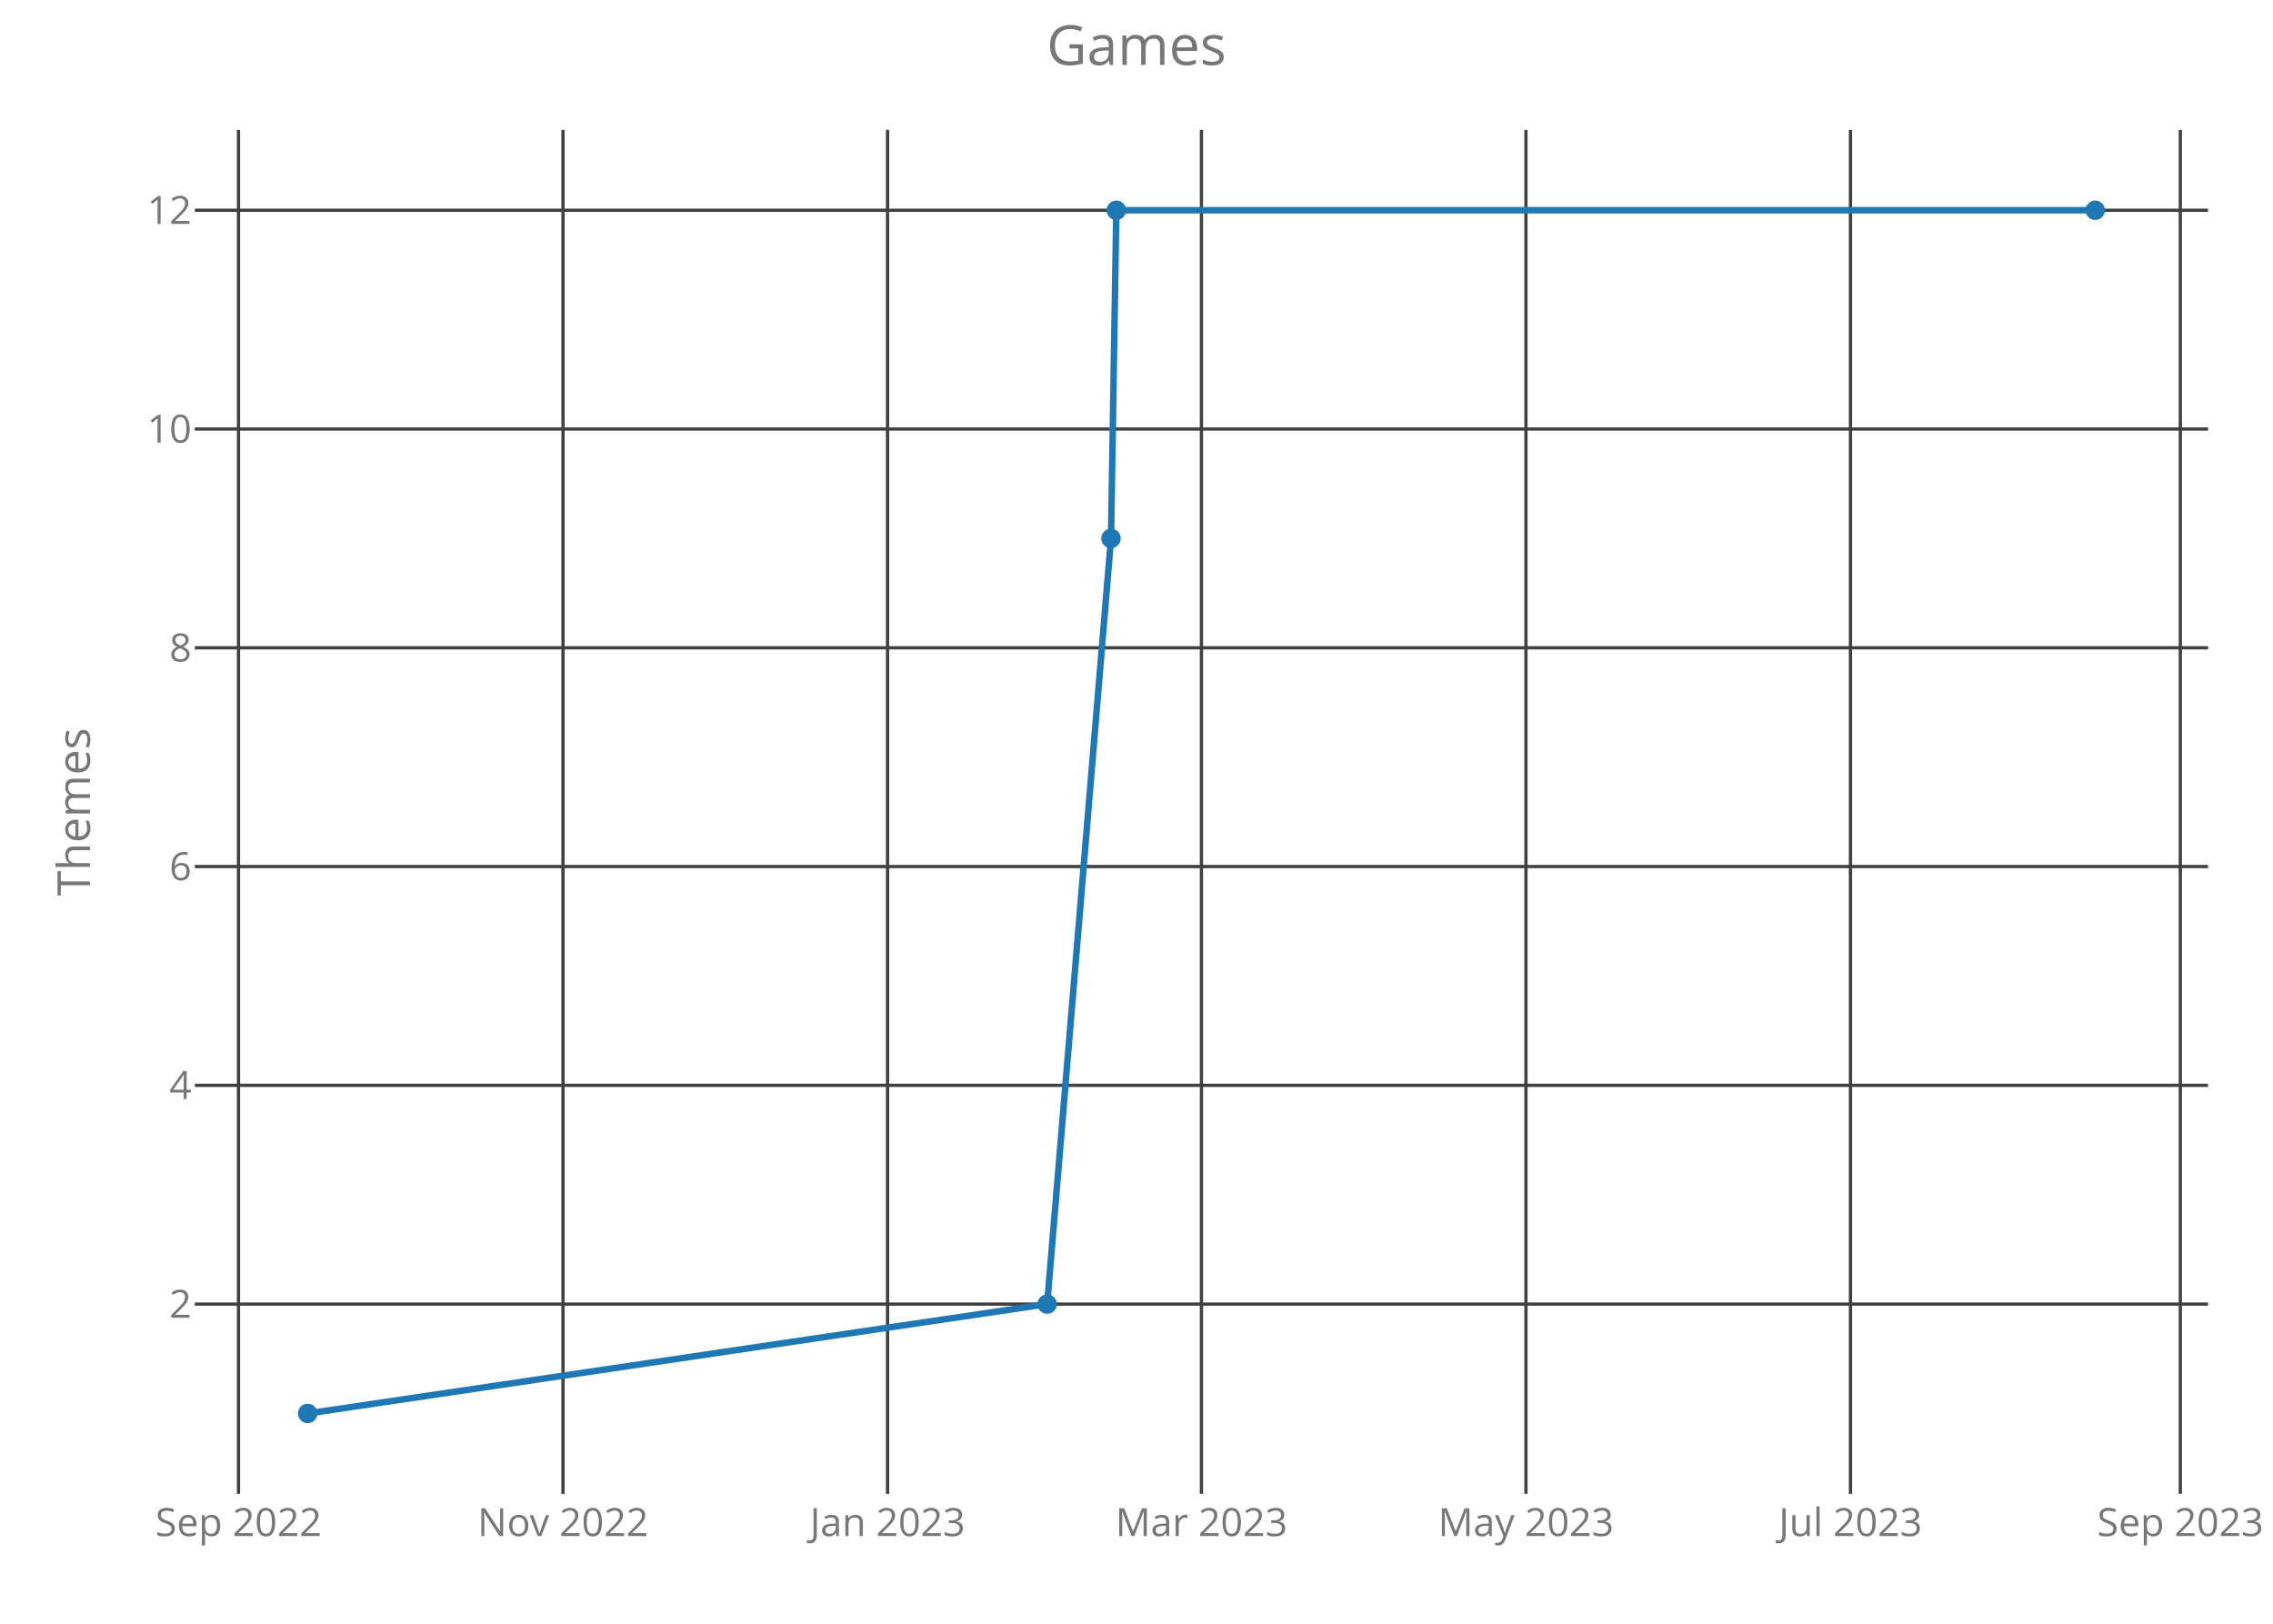
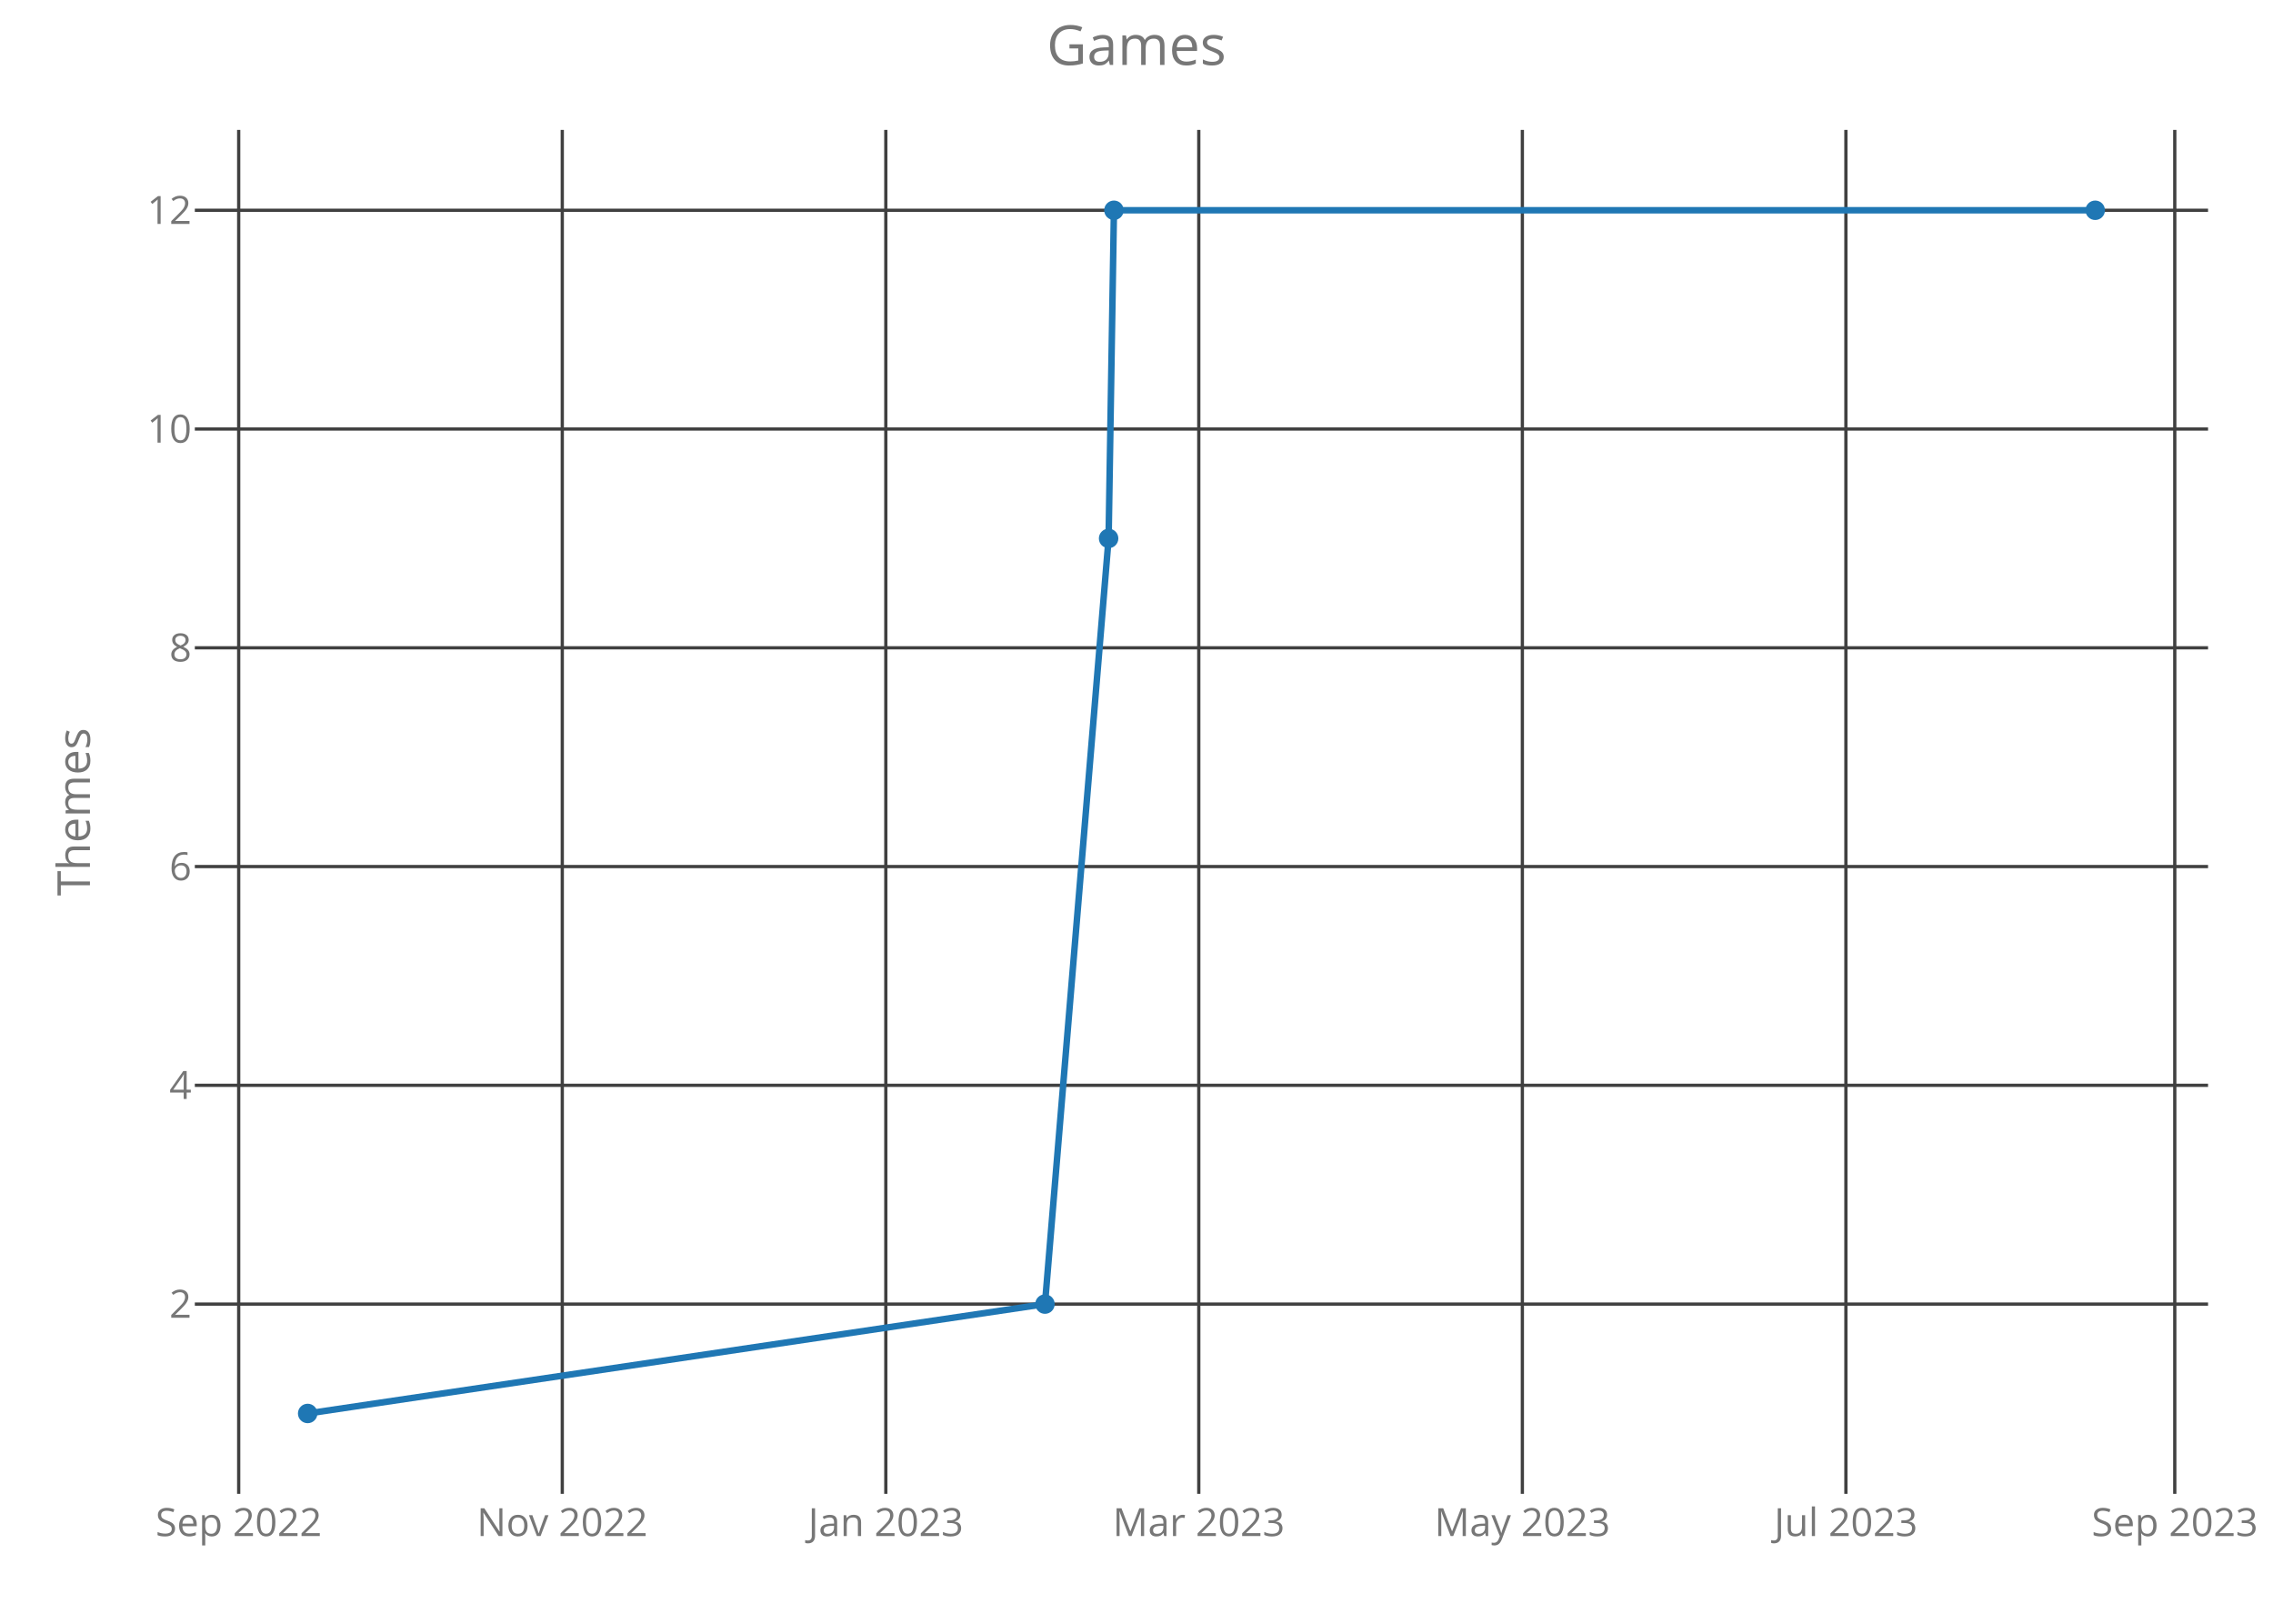
<svg xmlns="http://www.w3.org/2000/svg" class="main-svg" width="700" height="500" style="" viewBox="0 0 700 500">
  <rect x="0" y="0" width="700" height="500" style="fill: rgb(0, 0, 0); fill-opacity: 0;" />
-   <defs id="defs-b41c95">
+   <defs id="defs-f719ec">
    <g class="clips">
-       <clipPath id="clipb41c95xyplot" class="plotclip">
+       <clipPath id="clipf719ecxyplot" class="plotclip">
        <rect width="620" height="420" />
      </clipPath>
-       <clipPath class="axesclip" id="clipb41c95x">
+       <clipPath class="axesclip" id="clipf719ecx">
        <rect x="60" y="0" width="620" height="500" />
      </clipPath>
-       <clipPath class="axesclip" id="clipb41c95y">
+       <clipPath class="axesclip" id="clipf719ecy">
        <rect x="0" y="40" width="700" height="420" />
      </clipPath>
-       <clipPath class="axesclip" id="clipb41c95xy">
+       <clipPath class="axesclip" id="clipf719ecxy">
        <rect x="60" y="40" width="620" height="420" />
      </clipPath>
    </g>
    <g class="gradients" />
  </defs>
  <g class="bglayer">
    <rect class="bg" x="60" y="40" width="620" height="420" style="fill: rgb(0, 0, 0); fill-opacity: 0; stroke-width: 0;" />
  </g>
  <g class="layer-below">
    <g class="imagelayer" />
    <g class="shapelayer" />
  </g>
  <g class="cartesianlayer">
    <g class="subplot xy">
      <g class="layer-subplot">
        <g class="shapelayer" />
        <g class="imagelayer" />
      </g>
      <g class="gridlayer">
        <g class="x">
-           <path class="xgrid crisp" transform="translate(73.45,0)" d="M0,40v420" style="stroke: rgb(64, 64, 64); stroke-opacity: 1; stroke-width: 1px;" />
-           <path class="xgrid crisp" transform="translate(173.39,0)" d="M0,40v420" style="stroke: rgb(64, 64, 64); stroke-opacity: 1; stroke-width: 1px;" />
-           <path class="xgrid crisp" transform="translate(273.33,0)" d="M0,40v420" style="stroke: rgb(64, 64, 64); stroke-opacity: 1; stroke-width: 1px;" />
-           <path class="xgrid crisp" transform="translate(370,0)" d="M0,40v420" style="stroke: rgb(64, 64, 64); stroke-opacity: 1; stroke-width: 1px;" />
-           <path class="xgrid crisp" transform="translate(469.94,0)" d="M0,40v420" style="stroke: rgb(64, 64, 64); stroke-opacity: 1; stroke-width: 1px;" />
-           <path class="xgrid crisp" transform="translate(569.88,0)" d="M0,40v420" style="stroke: rgb(64, 64, 64); stroke-opacity: 1; stroke-width: 1px;" />
-           <path class="xgrid crisp" transform="translate(671.46,0)" d="M0,40v420" style="stroke: rgb(64, 64, 64); stroke-opacity: 1; stroke-width: 1px;" />
+           <path class="xgrid crisp" transform="translate(73.51,0)" d="M0,40v420" style="stroke: rgb(64, 64, 64); stroke-opacity: 1; stroke-width: 1px;" />
+           <path class="xgrid crisp" transform="translate(173.16,0)" d="M0,40v420" style="stroke: rgb(64, 64, 64); stroke-opacity: 1; stroke-width: 1px;" />
+           <path class="xgrid crisp" transform="translate(272.8,0)" d="M0,40v420" style="stroke: rgb(64, 64, 64); stroke-opacity: 1; stroke-width: 1px;" />
+           <path class="xgrid crisp" transform="translate(369.18,0)" d="M0,40v420" style="stroke: rgb(64, 64, 64); stroke-opacity: 1; stroke-width: 1px;" />
+           <path class="xgrid crisp" transform="translate(468.83,0)" d="M0,40v420" style="stroke: rgb(64, 64, 64); stroke-opacity: 1; stroke-width: 1px;" />
+           <path class="xgrid crisp" transform="translate(568.47,0)" d="M0,40v420" style="stroke: rgb(64, 64, 64); stroke-opacity: 1; stroke-width: 1px;" />
+           <path class="xgrid crisp" transform="translate(669.75,0)" d="M0,40v420" style="stroke: rgb(64, 64, 64); stroke-opacity: 1; stroke-width: 1px;" />
        </g>
        <g class="y">
          <path class="ygrid crisp" transform="translate(0,401.57)" d="M60,0h620" style="stroke: rgb(64, 64, 64); stroke-opacity: 1; stroke-width: 1px;" />
          <path class="ygrid crisp" transform="translate(0,334.2)" d="M60,0h620" style="stroke: rgb(64, 64, 64); stroke-opacity: 1; stroke-width: 1px;" />
          <path class="ygrid crisp" transform="translate(0,266.84)" d="M60,0h620" style="stroke: rgb(64, 64, 64); stroke-opacity: 1; stroke-width: 1px;" />
          <path class="ygrid crisp" transform="translate(0,199.48)" d="M60,0h620" style="stroke: rgb(64, 64, 64); stroke-opacity: 1; stroke-width: 1px;" />
          <path class="ygrid crisp" transform="translate(0,132.11)" d="M60,0h620" style="stroke: rgb(64, 64, 64); stroke-opacity: 1; stroke-width: 1px;" />
          <path class="ygrid crisp" transform="translate(0,64.75)" d="M60,0h620" style="stroke: rgb(64, 64, 64); stroke-opacity: 1; stroke-width: 1px;" />
        </g>
      </g>
      <g class="zerolinelayer" />
      <path class="xlines-below crisp" d="M0,0" style="fill: none;" />
      <path class="ylines-below crisp" d="M0,0" style="fill: none;" />
      <g class="overlines-below" />
      <g class="xaxislayer-below">
        <g class="xtick">
-           <text text-anchor="middle" x="0" y="473" transform="translate(73.45,0)" style="font-family: 'Open Sans'; font-size: 12px; fill: rgb(119, 119, 119); fill-opacity: 1; white-space: pre;">Sep 2022</text>
+           <text text-anchor="middle" x="0" y="473" transform="translate(73.51,0)" style="font-family: 'Open Sans'; font-size: 12px; fill: rgb(119, 119, 119); fill-opacity: 1; white-space: pre;">Sep 2022</text>
        </g>
        <g class="xtick">
-           <text text-anchor="middle" x="0" y="473" transform="translate(173.39,0)" style="font-family: 'Open Sans'; font-size: 12px; fill: rgb(119, 119, 119); fill-opacity: 1; white-space: pre;">Nov 2022</text>
+           <text text-anchor="middle" x="0" y="473" transform="translate(173.16,0)" style="font-family: 'Open Sans'; font-size: 12px; fill: rgb(119, 119, 119); fill-opacity: 1; white-space: pre;">Nov 2022</text>
        </g>
        <g class="xtick">
-           <text text-anchor="middle" x="0" y="473" transform="translate(273.33,0)" style="font-family: 'Open Sans'; font-size: 12px; fill: rgb(119, 119, 119); fill-opacity: 1; white-space: pre;">Jan 2023</text>
+           <text text-anchor="middle" x="0" y="473" transform="translate(272.8,0)" style="font-family: 'Open Sans'; font-size: 12px; fill: rgb(119, 119, 119); fill-opacity: 1; white-space: pre;">Jan 2023</text>
        </g>
        <g class="xtick">
-           <text text-anchor="middle" x="0" y="473" transform="translate(370,0)" style="font-family: 'Open Sans'; font-size: 12px; fill: rgb(119, 119, 119); fill-opacity: 1; white-space: pre;">Mar 2023</text>
+           <text text-anchor="middle" x="0" y="473" transform="translate(369.18,0)" style="font-family: 'Open Sans'; font-size: 12px; fill: rgb(119, 119, 119); fill-opacity: 1; white-space: pre;">Mar 2023</text>
        </g>
        <g class="xtick">
-           <text text-anchor="middle" x="0" y="473" transform="translate(469.94,0)" style="font-family: 'Open Sans'; font-size: 12px; fill: rgb(119, 119, 119); fill-opacity: 1; white-space: pre;">May 2023</text>
+           <text text-anchor="middle" x="0" y="473" transform="translate(468.83,0)" style="font-family: 'Open Sans'; font-size: 12px; fill: rgb(119, 119, 119); fill-opacity: 1; white-space: pre;">May 2023</text>
        </g>
        <g class="xtick">
-           <text text-anchor="middle" x="0" y="473" transform="translate(569.88,0)" style="font-family: 'Open Sans'; font-size: 12px; fill: rgb(119, 119, 119); fill-opacity: 1; white-space: pre;">Jul 2023</text>
+           <text text-anchor="middle" x="0" y="473" transform="translate(568.47,0)" style="font-family: 'Open Sans'; font-size: 12px; fill: rgb(119, 119, 119); fill-opacity: 1; white-space: pre;">Jul 2023</text>
        </g>
        <g class="xtick">
-           <text text-anchor="middle" x="0" y="473" transform="translate(671.46,0)" style="font-family: 'Open Sans'; font-size: 12px; fill: rgb(119, 119, 119); fill-opacity: 1; white-space: pre;">Sep 2023</text>
+           <text text-anchor="middle" x="0" y="473" transform="translate(669.75,0)" style="font-family: 'Open Sans'; font-size: 12px; fill: rgb(119, 119, 119); fill-opacity: 1; white-space: pre;">Sep 2023</text>
        </g>
      </g>
      <g class="yaxislayer-below">
        <g class="ytick">
          <text text-anchor="end" x="59" y="4.2" transform="translate(0,401.57)" style="font-family: 'Open Sans'; font-size: 12px; fill: rgb(119, 119, 119); fill-opacity: 1; white-space: pre;">2</text>
        </g>
        <g class="ytick">
          <text text-anchor="end" x="59" y="4.2" transform="translate(0,334.2)" style="font-family: 'Open Sans'; font-size: 12px; fill: rgb(119, 119, 119); fill-opacity: 1; white-space: pre;">4</text>
        </g>
        <g class="ytick">
          <text text-anchor="end" x="59" y="4.2" transform="translate(0,266.84)" style="font-family: 'Open Sans'; font-size: 12px; fill: rgb(119, 119, 119); fill-opacity: 1; white-space: pre;">6</text>
        </g>
        <g class="ytick">
          <text text-anchor="end" x="59" y="4.2" transform="translate(0,199.48)" style="font-family: 'Open Sans'; font-size: 12px; fill: rgb(119, 119, 119); fill-opacity: 1; white-space: pre;">8</text>
        </g>
        <g class="ytick">
          <text text-anchor="end" x="59" y="4.2" transform="translate(0,132.11)" style="font-family: 'Open Sans'; font-size: 12px; fill: rgb(119, 119, 119); fill-opacity: 1; white-space: pre;">10</text>
        </g>
        <g class="ytick">
          <text text-anchor="end" x="59" y="4.2" transform="translate(0,64.75)" style="font-family: 'Open Sans'; font-size: 12px; fill: rgb(119, 119, 119); fill-opacity: 1; white-space: pre;">12</text>
        </g>
      </g>
      <g class="overaxes-below" />
-       <g class="plot" transform="translate(60,40)" clip-path="url('#clipb41c95xyplot')">
+       <g class="plot" transform="translate(60,40)" clip-path="url('#clipf719ecxyplot')">
        <g class="scatterlayer mlayer">
-           <g class="trace scatter trace317202" style="stroke-miterlimit: 2; opacity: 1;">
+           <g class="trace scatter trace17cfbd" style="stroke-miterlimit: 2; opacity: 1;">
            <g class="fills" />
            <g class="errorbars" />
            <g class="lines">
-               <path class="js-line" d="M34.75,395.25L262.49,361.57L282.15,125.8L283.79,24.75L585.25,24.75" style="vector-effect: non-scaling-stroke; fill: none; stroke: rgb(31, 119, 180); stroke-opacity: 1; stroke-width: 2px; opacity: 1;" />
+               <path class="js-line" d="M34.75,395.25L261.81,361.57L281.41,125.8L283.05,24.75L585.25,24.75" style="vector-effect: non-scaling-stroke; fill: none; stroke: rgb(31, 119, 180); stroke-opacity: 1; stroke-width: 2px; opacity: 1;" />
            </g>
            <g class="points">
              <path class="point" transform="translate(34.75,395.25)" d="M3,0A3,3 0 1,1 0,-3A3,3 0 0,1 3,0Z" style="opacity: 1; stroke-width: 0px; fill: rgb(31, 119, 180); fill-opacity: 1;" />
-               <path class="point" transform="translate(262.49,361.57)" d="M3,0A3,3 0 1,1 0,-3A3,3 0 0,1 3,0Z" style="opacity: 1; stroke-width: 0px; fill: rgb(31, 119, 180); fill-opacity: 1;" />
-               <path class="point" transform="translate(282.15,125.8)" d="M3,0A3,3 0 1,1 0,-3A3,3 0 0,1 3,0Z" style="opacity: 1; stroke-width: 0px; fill: rgb(31, 119, 180); fill-opacity: 1;" />
-               <path class="point" transform="translate(283.79,24.75)" d="M3,0A3,3 0 1,1 0,-3A3,3 0 0,1 3,0Z" style="opacity: 1; stroke-width: 0px; fill: rgb(31, 119, 180); fill-opacity: 1;" />
+               <path class="point" transform="translate(261.81,361.57)" d="M3,0A3,3 0 1,1 0,-3A3,3 0 0,1 3,0Z" style="opacity: 1; stroke-width: 0px; fill: rgb(31, 119, 180); fill-opacity: 1;" />
+               <path class="point" transform="translate(281.41,125.8)" d="M3,0A3,3 0 1,1 0,-3A3,3 0 0,1 3,0Z" style="opacity: 1; stroke-width: 0px; fill: rgb(31, 119, 180); fill-opacity: 1;" />
+               <path class="point" transform="translate(283.05,24.75)" d="M3,0A3,3 0 1,1 0,-3A3,3 0 0,1 3,0Z" style="opacity: 1; stroke-width: 0px; fill: rgb(31, 119, 180); fill-opacity: 1;" />
              <path class="point" transform="translate(585.25,24.75)" d="M3,0A3,3 0 1,1 0,-3A3,3 0 0,1 3,0Z" style="opacity: 1; stroke-width: 0px; fill: rgb(31, 119, 180); fill-opacity: 1;" />
            </g>
            <g class="text" />
          </g>
        </g>
      </g>
      <g class="overplot" />
      <path class="xlines-above" />
      <path class="ylines-above" />
      <g class="overlines-above" />
      <g class="xaxislayer-above" />
      <g class="yaxislayer-above" />
      <g class="overaxes-above" />
    </g>
  </g>
  <g class="polarlayer" />
  <g class="ternarylayer" />
  <g class="geolayer" />
  <g class="funnelarealayer" />
  <g class="pielayer" />
  <g class="treemaplayer" />
  <g class="sunburstlayer" />
  <g class="glimages" />
-   <defs id="topdefs-b41c95">
+   <defs id="topdefs-f719ec">
    <g class="clips" />
  </defs>
  <g class="layer-above">
    <g class="imagelayer" />
    <g class="shapelayer" />
  </g>
  <g class="infolayer">
    <g class="g-gtitle">
      <text class="gtitle" x="350" y="20" text-anchor="middle" dy="0em" style="font-family: 'Open Sans'; font-size: 17px; fill: rgb(119, 119, 119); opacity: 1; font-weight: normal; white-space: pre;">Games</text>
    </g>
    <g class="g-xtitle" />
    <g class="g-ytitle">
      <text class="ytitle" transform="rotate(-90,27.7,250)" x="27.7" y="250" text-anchor="middle" style="font-family: 'Open Sans'; font-size: 14px; fill: rgb(119, 119, 119); opacity: 1; font-weight: normal; white-space: pre;">Themes</text>
    </g>
  </g>
</svg>
